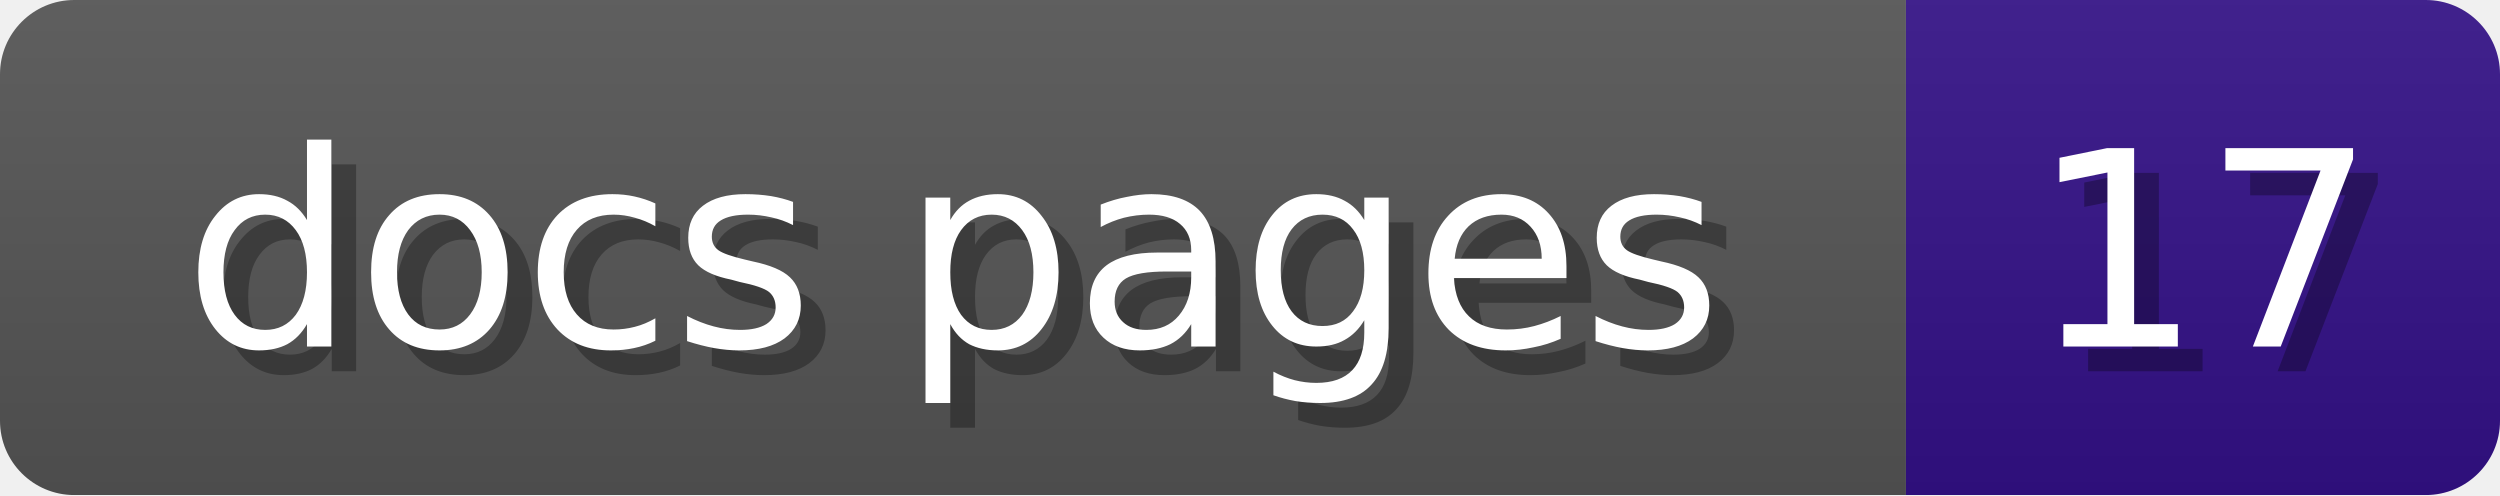
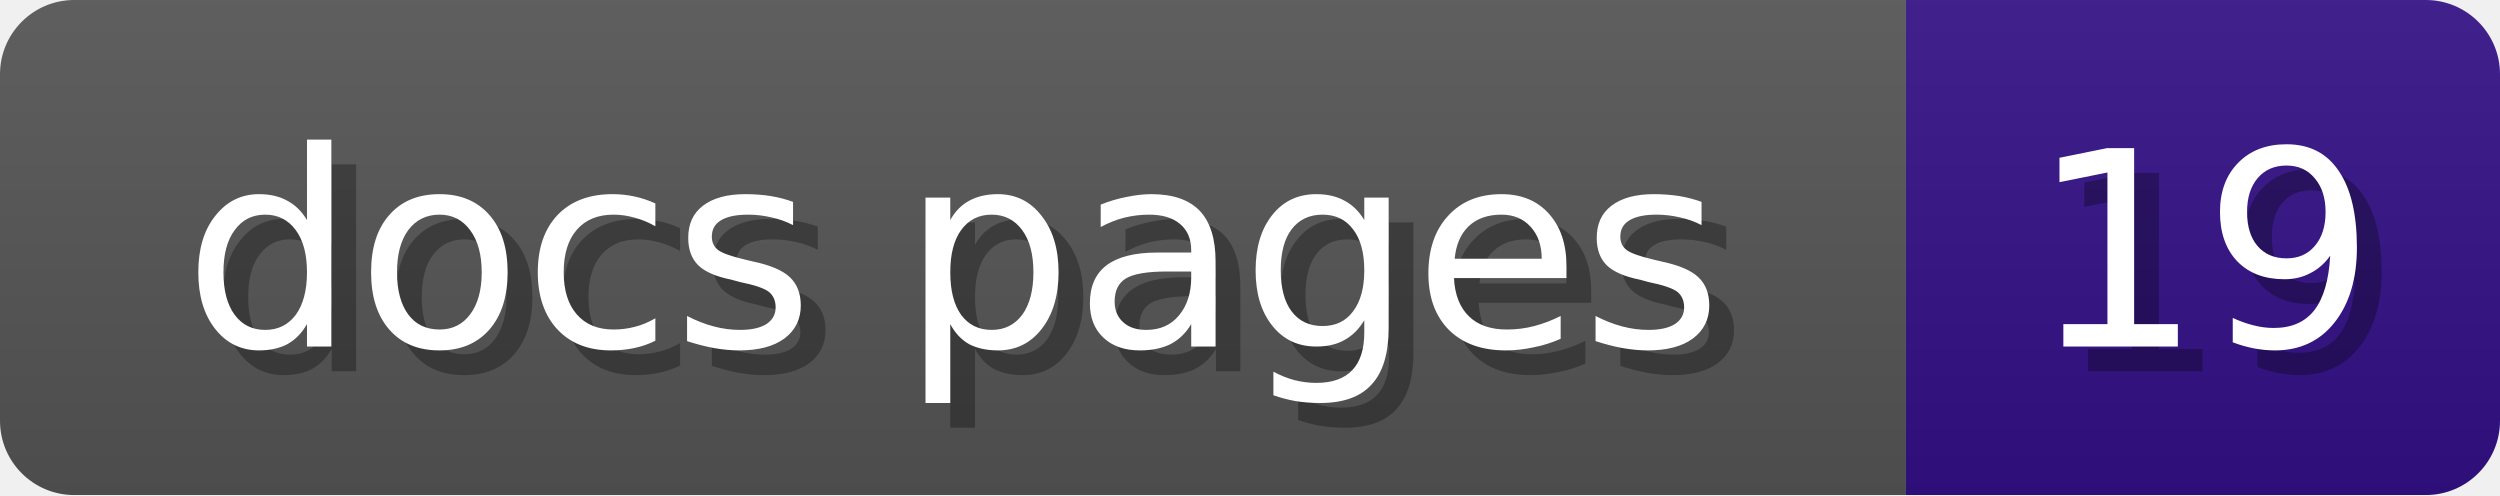
<svg xmlns="http://www.w3.org/2000/svg" width="101" height="20">
  <linearGradient id="b" x2="0" y2="100%">
    <stop offset="0" stop-color="#bbb" stop-opacity=".1" />
    <stop offset="1" stop-opacity=".1" />
  </linearGradient>
  <mask id="anybadge_1">
    <rect width="101" height="20" rx="3" fill="#fff" />
  </mask>
  <g mask="url(#anybadge_1)">
    <path fill="#555" d="M0 0h77v20H0z" />
    <path fill="#331188" d="M77 0h24v20H77z" />
    <path fill="url(#b)" d="M0 0h101v20H0z" />
  </g>
  <g fill="white" text-anchor="middle" font-family="DejaVu Sans,Verdana,Geneva,sans-serif" font-size="11">
    <text x="39.5" y="15" fill="#010101" fill-opacity=".3">docs pages</text>
    <text x="38.5" y="14">docs pages</text>
  </g>
  <g fill="white" text-anchor="middle" font-family="DejaVu Sans,Verdana,Geneva,sans-serif" font-size="11">
-     <text x="90.0" y="15" fill="#010101" fill-opacity=".3">17</text>
-     <text x="89.0" y="14">17</text>
+     <text x="90.0" y="15" fill="#010101" fill-opacity=".3">19</text>
+     <text x="89.0" y="14">19</text>
  </g>
</svg>
